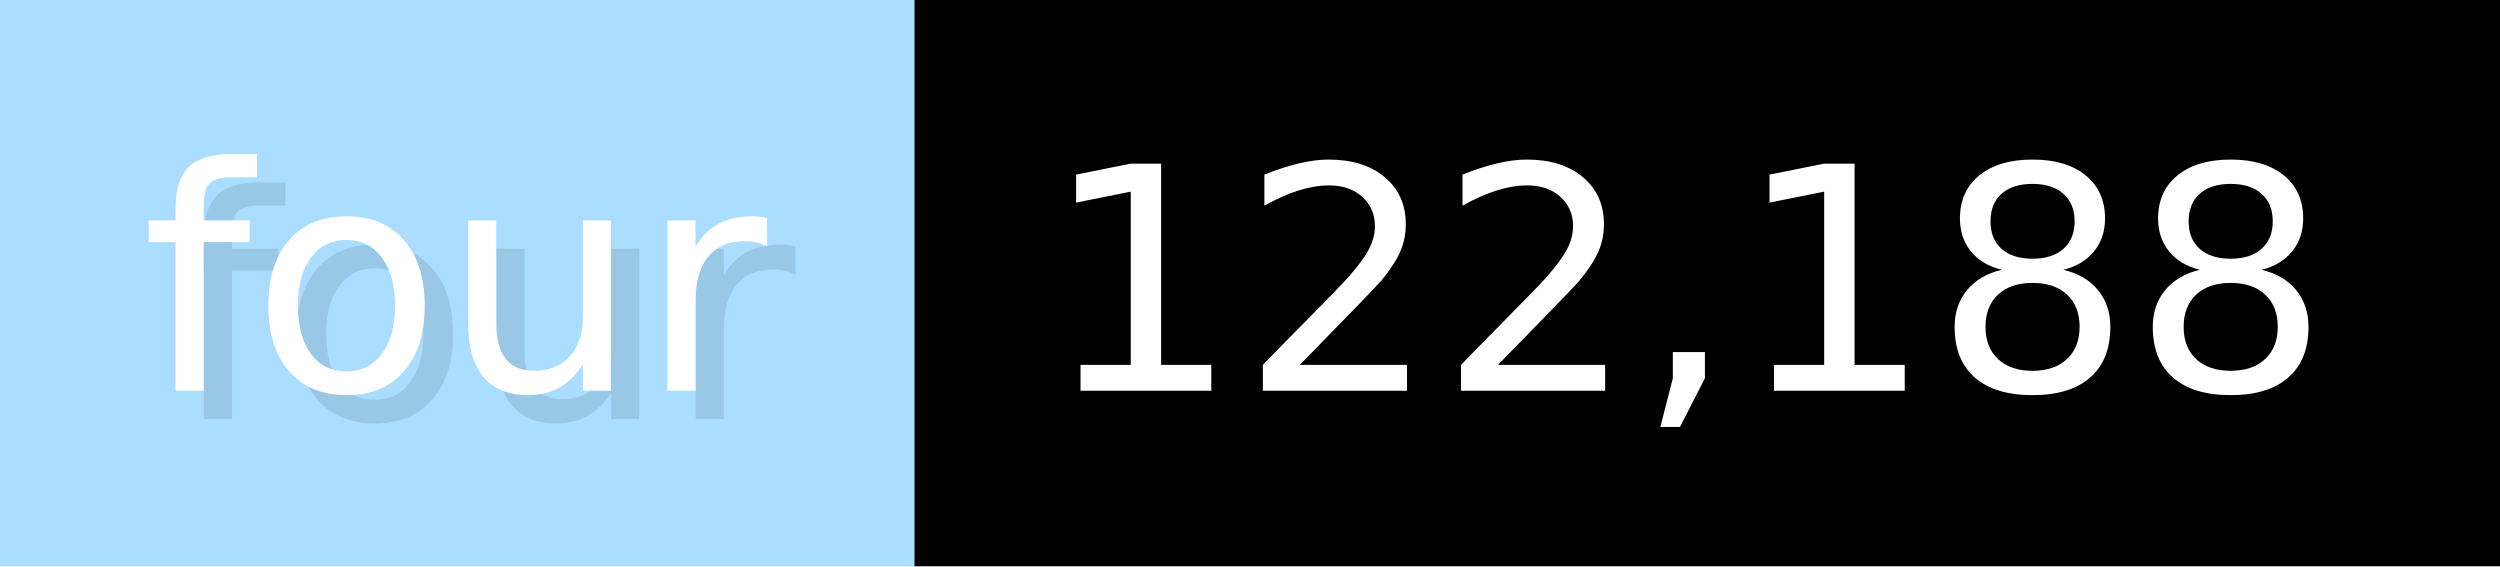
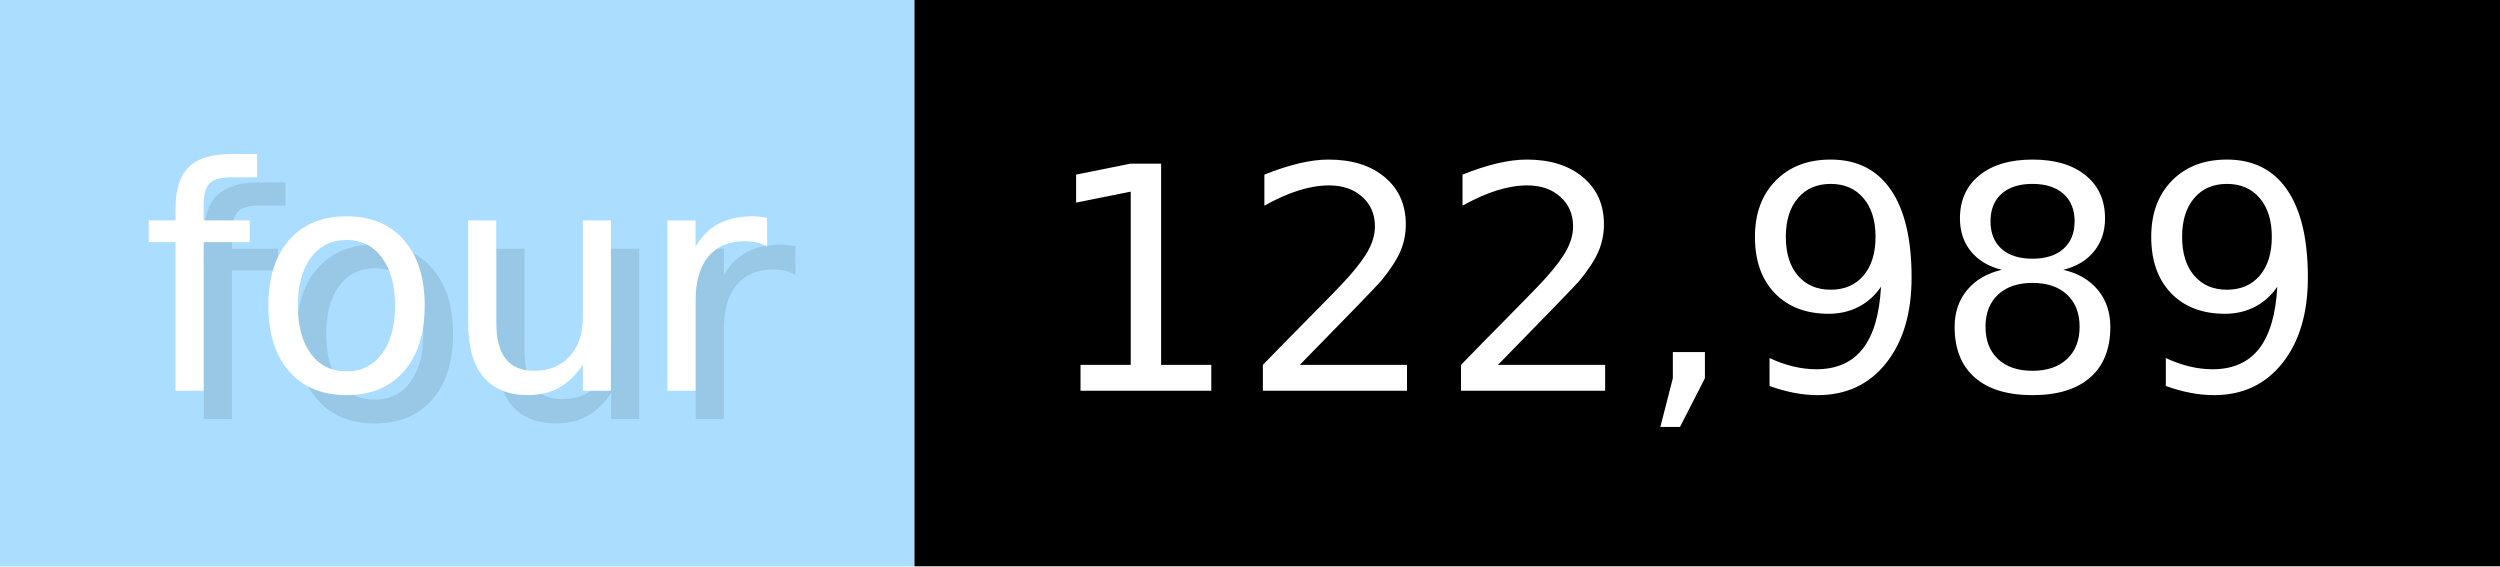
- <svg xmlns="http://www.w3.org/2000/svg" width="88.3" height="20" viewBox="0 0 883 200" role="img" aria-label="four: 122,188">
+ <svg xmlns="http://www.w3.org/2000/svg" width="88.3" height="20" viewBox="0 0 883 200" role="img" aria-label="four: 122,989">
  <g>
    <rect fill="#ADF" width="323" height="200" />
    <rect fill="#" x="323" width="560" height="200" />
  </g>
  <g aria-hidden="true" fill="#fff" text-anchor="start" font-family="Verdana,DejaVu Sans,sans-serif" font-size="110">
    <text x="60" y="148" textLength="223" fill="#000" opacity="0.1">four</text>
    <text x="50" y="138" textLength="223">four</text>
-     <text x="378" y="148" textLength="460" fill="#000" opacity="0.1">122,188</text>
-     <text x="368" y="138" textLength="460">122,188</text>
+     <text x="378" y="148" textLength="460" fill="#000" opacity="0.1">122,989</text>
+     <text x="368" y="138" textLength="460">122,989</text>
  </g>
</svg>
